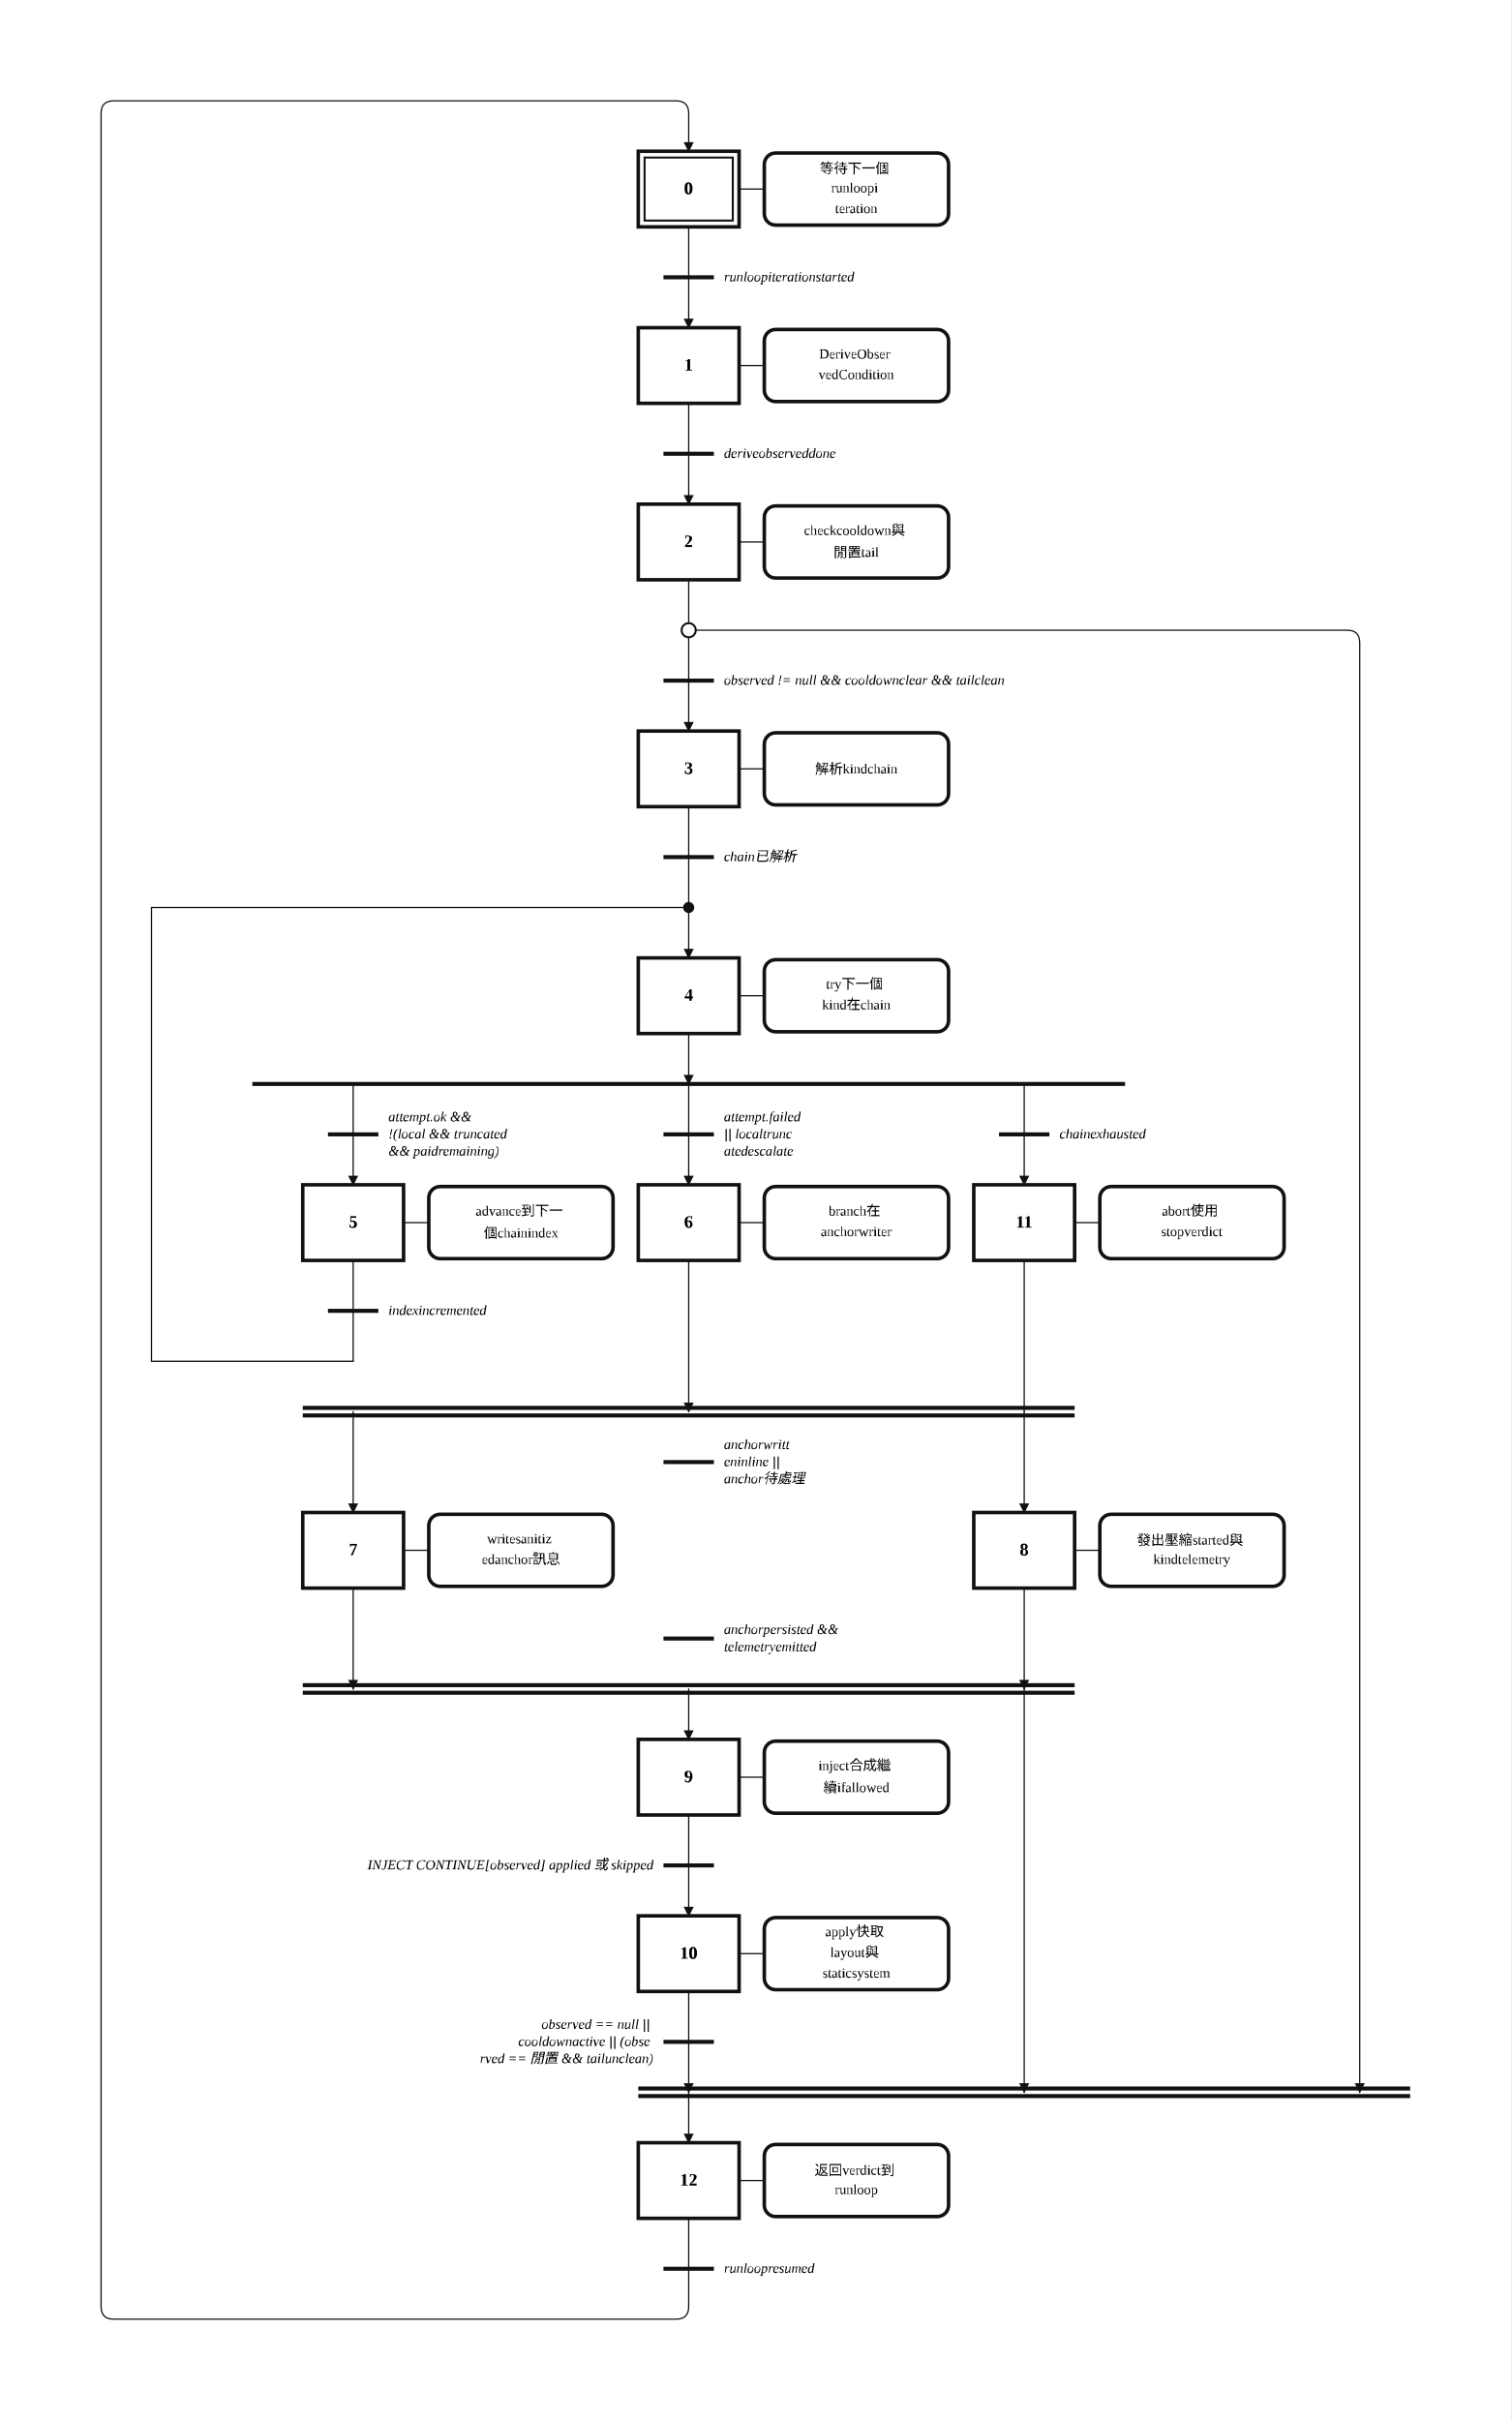
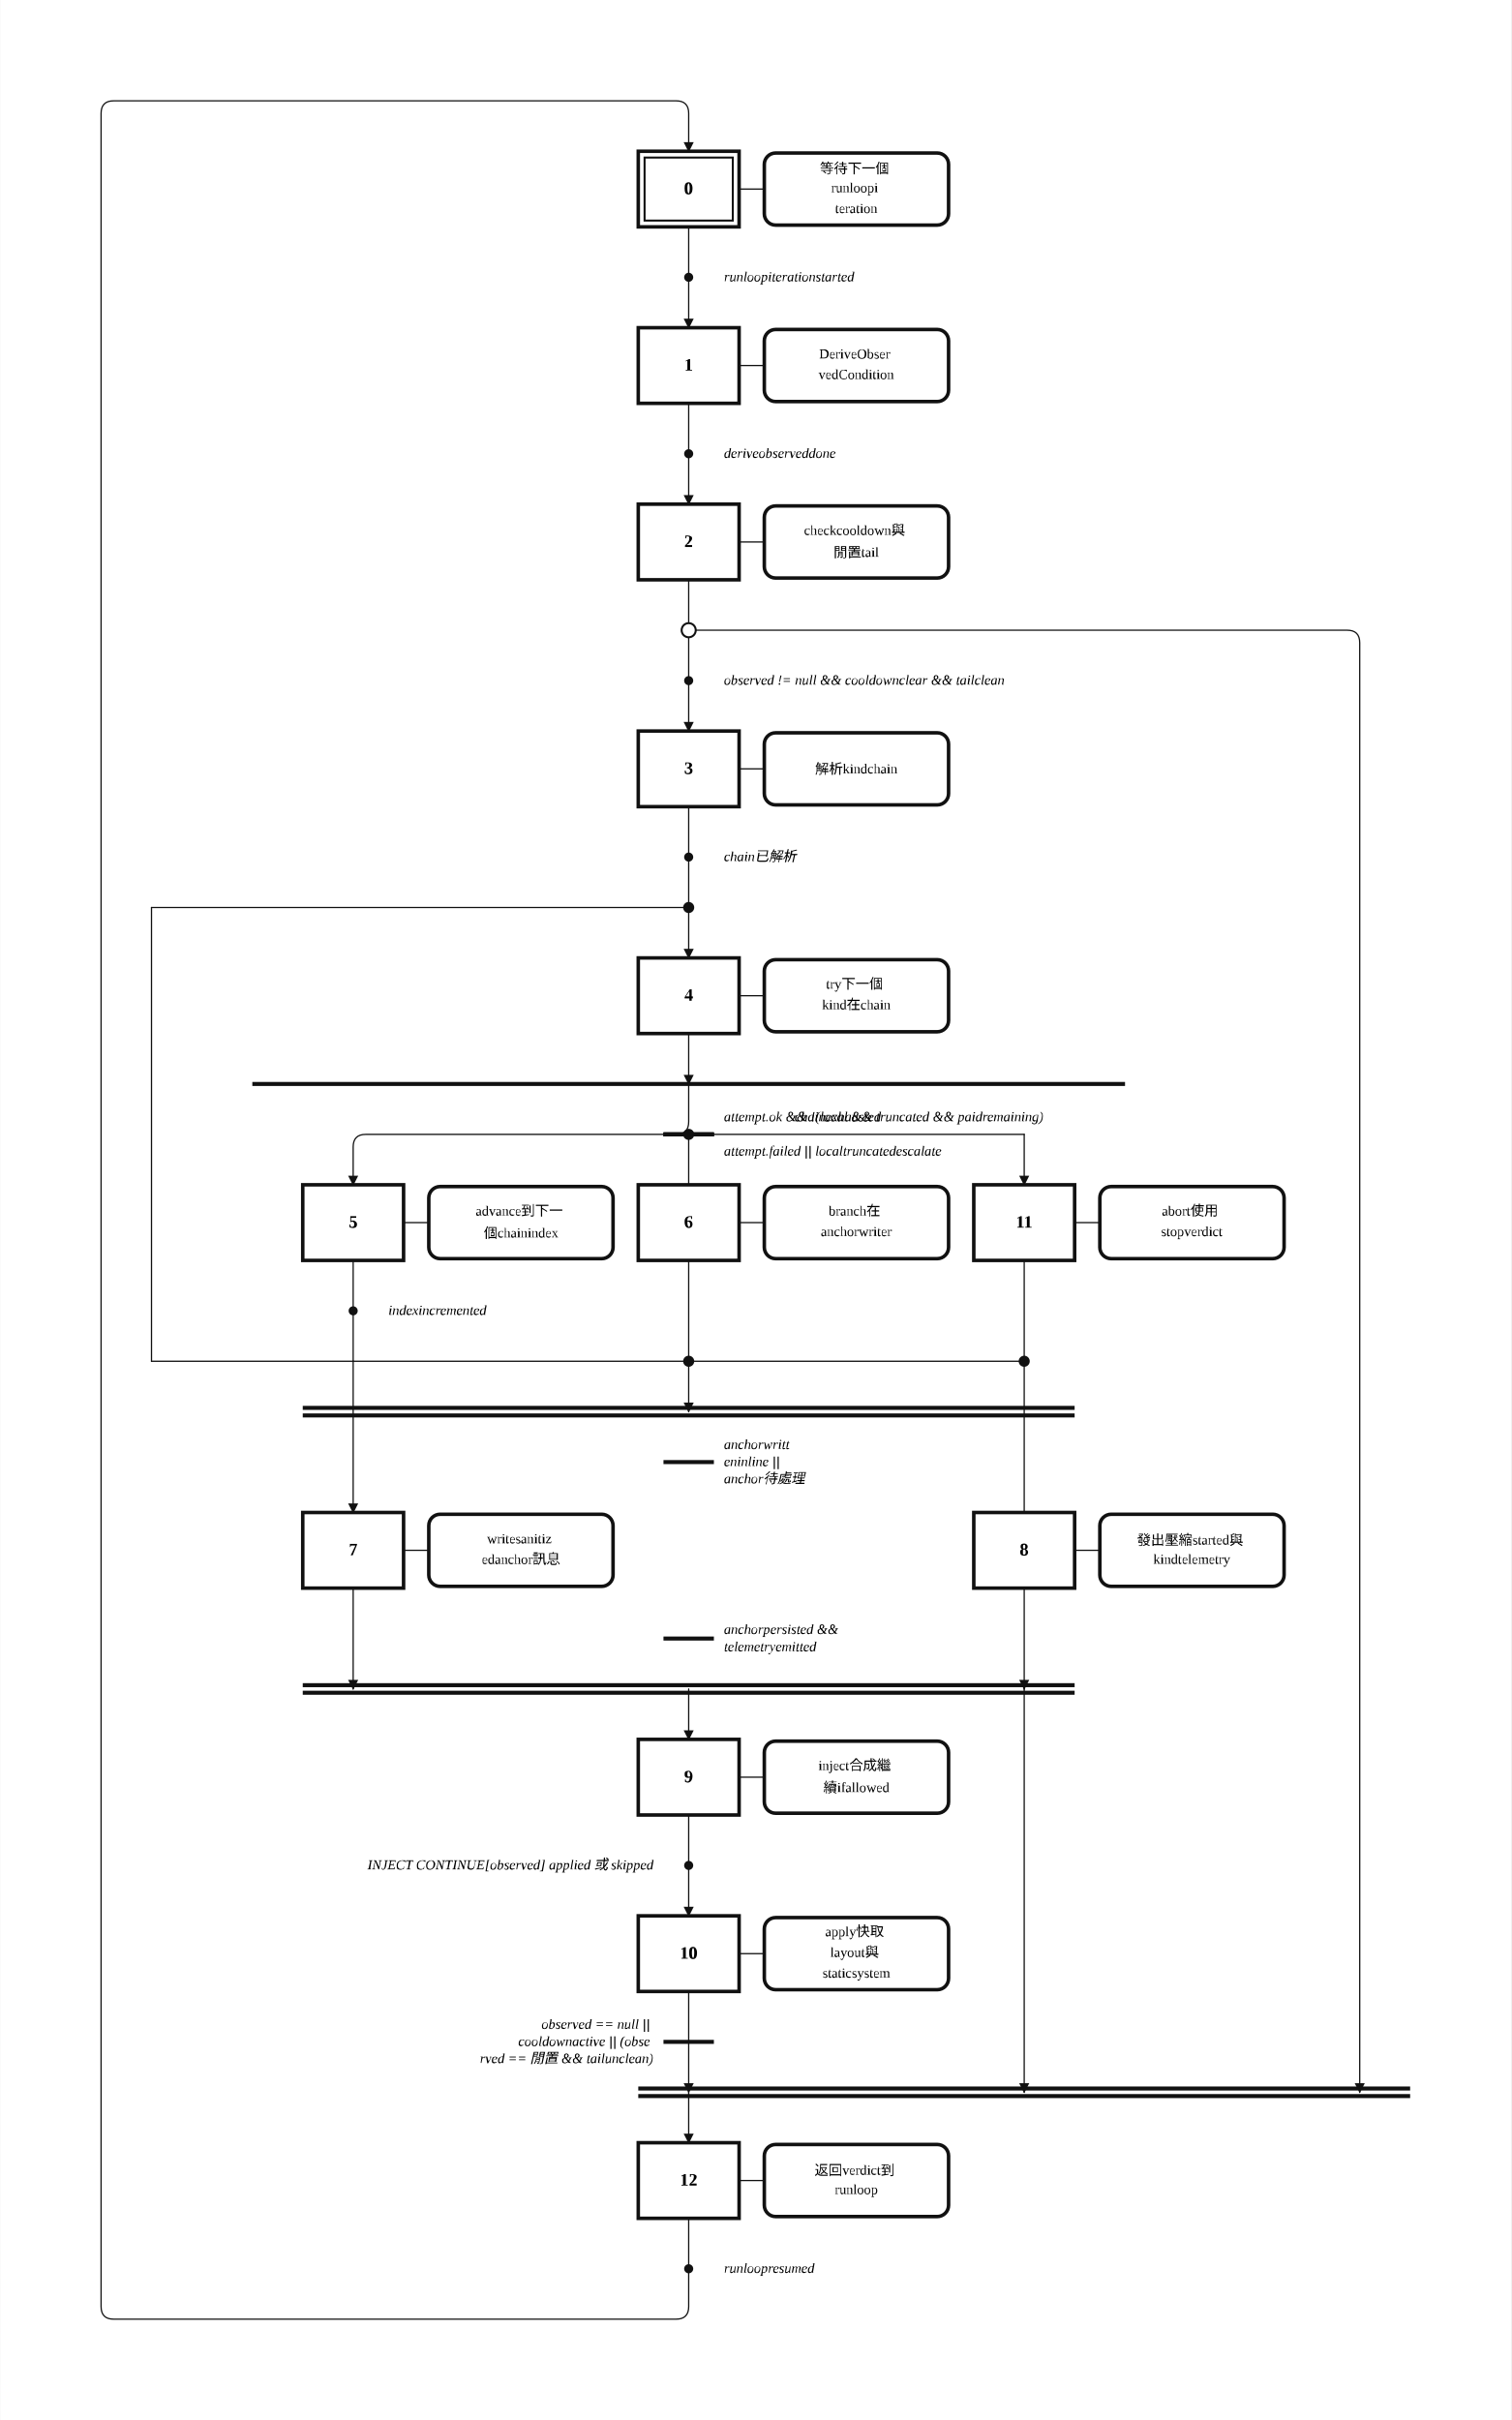
<svg xmlns="http://www.w3.org/2000/svg" width="1199" height="1920" viewBox="-4.00 -2.00 59.93 96.00" role="img">
  <style>
.step{fill:#fff;stroke:#111;stroke-width:.14}.step-inner{fill:none;stroke:#111;stroke-width:.08}
.action{fill:#fff;stroke:#111;stroke-width:.14}.gate{stroke:#111;stroke-width:.16}
.edge{fill:none;stroke:#111;stroke-width:.05;stroke-linecap:round;stroke-linejoin:round}.edge-arrow{marker-end:url(#arrow)}
.flyover-mask{stroke:#fff;stroke-width:.12;stroke-linecap:round}
.flyover{fill:none;stroke:#111;stroke-width:.05;stroke-linecap:round}
.junction{fill:#111;stroke:#111;stroke-width:0}.branch-junction{fill:#fff;stroke:#111;stroke-width:.08}
.assoc{stroke:#111;stroke-width:.05}.label{font:bold .7px 'Times New Roman', 'BiauKai', 'DFKai-SB', serif;text-anchor:middle;dominant-baseline:middle}
.action-label{font:.55px 'Times New Roman', 'BiauKai', 'DFKai-SB', serif;text-anchor:middle;dominant-baseline:middle}.gate-label{font:italic .55px 'Times New Roman', 'BiauKai', 'DFKai-SB', serif;text-anchor:start;dominant-baseline:middle}.gate-label-left{font:italic .55px 'Times New Roman', 'BiauKai', 'DFKai-SB', serif;text-anchor:end;dominant-baseline:middle}
</style>
  <defs>
    <marker id="arrow" markerWidth="0.4" markerHeight="0.4" refX="0.36" refY="0.2" orient="auto" markerUnits="userSpaceOnUse">
      <path d="M 0 0 L 0.4 0.2 L 0 0.4 z" fill="#111" />
    </marker>
  </defs>
  <rect x="-4.00" y="-2.00" width="59.93" height="96.00" fill="white" />
  <path class="edge edge-arrow" d="M 23.31 32.00 L 23.31 36.00" />
  <path class="edge" d="M 23.31 7.00 L 23.31 9.00" />
  <path class="edge edge-arrow" d="M 23.31 9.00 L 23.31 11.00" />
  <path class="edge" d="M 23.31 14.00 L 23.31 16.00" />
  <path class="edge edge-arrow" d="M 23.31 16.00 L 23.31 18.00" />
  <path class="edge" d="M 23.31 21.00 L 23.31 23.00" />
  <path class="edge" d="M 23.31 23.00 L 23.31 25.00" />
  <path class="edge edge-arrow" d="M 23.31 25.00 L 23.31 27.00" />
  <path class="edge edge-arrow" d="M 23.31 23.00 L 49.43 23.00 Q 49.93 23.00 49.93 23.50 L 49.93 81.00" />
  <path class="edge edge-arrow" d="M 23.31 81.00 L 23.31 83.00" />
  <path class="edge" d="M 23.31 30.00 L 23.31 32.00" />
  <path class="edge edge-arrow" d="M 23.31 39.00 L 23.31 41.00" />
-   <path class="edge edge-arrow" d="M 10.00 41.00 L 10.00 45.00" />
-   <path class="edge edge-arrow" d="M 23.31 41.00 L 23.31 45.00" />
-   <path class="edge edge-arrow" d="M 36.62 41.00 L 36.62 45.00" />
+   <path class="edge edge-arrow" d="M 23.31 41.00 L 23.31 42.50 Q 23.31 43.00 22.81 43.00 L 10.50 43.00 Q 10.00 43.00 10.00 43.50 L 10.00 45.00" />
+   <path class="edge" d="M 23.31 43.00 L 23.31 45.00" />
+   <path class="edge" d="M 23.31 43.00 L 36.62 43.00" />
+   <path class="edge edge-arrow" d="M 36.62 43.00 L 36.62 45.00" />
  <path class="edge" d="M 10.00 48.00 L 10.00 50.00" />
  <path class="edge" d="M 10.00 50.00 L 10.00 52.00" />
  <path class="edge" d="M 10.00 52.00 L 2.00 52.00" />
  <path class="edge" d="M 2.00 52.00 L 2.00 34.00" />
  <path class="edge" d="M 2.00 34.00 L 23.31 34.00" />
  <path class="edge edge-arrow" d="M 23.31 48.00 L 23.31 54.00" />
-   <path class="edge edge-arrow" d="M 10.00 54.00 L 10.00 58.00" />
-   <path class="edge edge-arrow" d="M 36.62 54.00 L 36.62 58.00" />
+   <path class="edge" d="M 23.31 52.00 L 10.00 52.00" />
+   <path class="edge edge-arrow" d="M 10.00 52.00 L 10.00 58.00" />
+   <path class="edge" d="M 23.31 52.00 L 36.62 52.00" />
+   <path class="edge" d="M 36.62 52.00 L 36.62 58.00" />
  <path class="edge edge-arrow" d="M 10.00 61.00 L 10.00 65.00" />
  <path class="edge edge-arrow" d="M 23.31 65.00 L 23.31 67.00" />
  <path class="edge edge-arrow" d="M 36.62 61.00 L 36.62 65.00" />
  <path class="edge" d="M 23.31 70.00 L 23.31 72.00" />
  <path class="edge edge-arrow" d="M 23.31 72.00 L 23.31 74.00" />
  <path class="edge edge-arrow" d="M 23.31 77.00 L 23.31 81.00" />
-   <path class="edge" d="M 36.62 48.00 L 36.62 54.00" />
+   <path class="edge" d="M 36.62 48.00 L 36.62 52.00" />
  <path class="edge" d="M 36.62 58.00 L 36.62 61.00" />
  <path class="edge edge-arrow" d="M 36.62 65.00 L 36.62 81.00" />
  <path class="edge" d="M 23.31 86.00 L 23.31 88.00" />
  <path class="edge edge-arrow" d="M 23.31 88.00 L 23.31 89.50 Q 23.31 90.00 22.81 90.00 L 0.50 90.00 Q 0.00 90.00 0.00 89.50 L 0.00 2.50 Q 0.00 2.00 0.50 2.00 L 22.81 2.00 Q 23.31 2.00 23.31 2.50 L 23.31 4.00" />
  <rect class="step" x="21.31" y="4.00" width="4.00" height="3.00" />
  <rect class="step-inner" x="21.56" y="4.25" width="3.50" height="2.50" />
  <text class="label" x="23.31" y="5.50">0</text>
  <rect class="step" x="21.31" y="11.00" width="4.00" height="3.00" />
  <text class="label" x="23.31" y="12.50">1</text>
  <rect class="step" x="21.31" y="18.00" width="4.00" height="3.00" />
  <text class="label" x="23.31" y="19.50">2</text>
  <rect class="step" x="21.31" y="27.00" width="4.00" height="3.00" />
  <text class="label" x="23.31" y="28.50">3</text>
  <rect class="step" x="21.31" y="36.00" width="4.00" height="3.00" />
  <text class="label" x="23.31" y="37.50">4</text>
  <rect class="step" x="8.00" y="45.00" width="4.00" height="3.00" />
  <text class="label" x="10.00" y="46.50">5</text>
  <rect class="step" x="21.31" y="45.00" width="4.00" height="3.00" />
  <text class="label" x="23.31" y="46.50">6</text>
  <rect class="step" x="8.00" y="58.00" width="4.00" height="3.00" />
  <text class="label" x="10.00" y="59.50">7</text>
  <rect class="step" x="34.62" y="58.00" width="4.00" height="3.00" />
  <text class="label" x="36.62" y="59.50">8</text>
  <rect class="step" x="21.31" y="67.00" width="4.00" height="3.00" />
  <text class="label" x="23.31" y="68.50">9</text>
  <rect class="step" x="21.31" y="74.00" width="4.00" height="3.00" />
  <text class="label" x="23.31" y="75.50">10</text>
  <rect class="step" x="34.62" y="45.00" width="4.00" height="3.00" />
  <text class="label" x="36.62" y="46.50">11</text>
  <rect class="step" x="21.31" y="83.00" width="4.00" height="3.00" />
  <text class="label" x="23.31" y="84.50">12</text>
  <line class="assoc" x1="25.31" y1="5.50" x2="26.31" y2="5.50" />
  <rect class="action" x="26.31" y="4.07" width="7.31" height="2.86" rx="0.45" ry="0.45" />
  <text class="action-label" x="29.96" y="4.68">
    <tspan x="29.96" dy="0">等待下一個</tspan>
    <tspan x="29.96" dy="0.82">runloopi</tspan>
    <tspan x="29.96" dy="0.82">teration</tspan>
  </text>
  <line class="assoc" x1="25.31" y1="12.50" x2="26.31" y2="12.50" />
  <rect class="action" x="26.31" y="11.07" width="7.31" height="2.86" rx="0.45" ry="0.45" />
  <text class="action-label" x="29.96" y="12.09">
    <tspan x="29.96" dy="0">DeriveObser</tspan>
    <tspan x="29.96" dy="0.82">vedCondition</tspan>
  </text>
  <line class="assoc" x1="25.31" y1="19.50" x2="26.31" y2="19.50" />
  <rect class="action" x="26.31" y="18.07" width="7.31" height="2.86" rx="0.45" ry="0.45" />
  <text class="action-label" x="29.96" y="19.09">
    <tspan x="29.96" dy="0">checkcooldown與</tspan>
    <tspan x="29.96" dy="0.82">閒置tail</tspan>
  </text>
  <line class="assoc" x1="25.31" y1="28.50" x2="26.31" y2="28.50" />
  <rect class="action" x="26.31" y="27.07" width="7.31" height="2.86" rx="0.45" ry="0.45" />
  <text class="action-label" x="29.96" y="28.50">
    <tspan x="29.96" dy="0">解析kindchain</tspan>
  </text>
  <line class="assoc" x1="25.31" y1="37.50" x2="26.31" y2="37.50" />
  <rect class="action" x="26.31" y="36.07" width="7.31" height="2.86" rx="0.45" ry="0.45" />
  <text class="action-label" x="29.96" y="37.09">
    <tspan x="29.96" dy="0">try下一個</tspan>
    <tspan x="29.96" dy="0.82">kind在chain</tspan>
  </text>
  <line class="assoc" x1="12.00" y1="46.50" x2="13.00" y2="46.50" />
  <rect class="action" x="13.00" y="45.07" width="7.31" height="2.86" rx="0.45" ry="0.45" />
  <text class="action-label" x="16.66" y="46.09">
    <tspan x="16.66" dy="0">advance到下一</tspan>
    <tspan x="16.66" dy="0.82">個chainindex</tspan>
  </text>
  <line class="assoc" x1="25.31" y1="46.50" x2="26.31" y2="46.50" />
  <rect class="action" x="26.31" y="45.07" width="7.31" height="2.86" rx="0.45" ry="0.45" />
  <text class="action-label" x="29.96" y="46.09">
    <tspan x="29.96" dy="0">branch在</tspan>
    <tspan x="29.96" dy="0.82">anchorwriter</tspan>
  </text>
  <line class="assoc" x1="12.00" y1="59.50" x2="13.00" y2="59.50" />
  <rect class="action" x="13.00" y="58.07" width="7.31" height="2.86" rx="0.45" ry="0.45" />
  <text class="action-label" x="16.66" y="59.09">
    <tspan x="16.66" dy="0">writesanitiz</tspan>
    <tspan x="16.66" dy="0.82">edanchor訊息</tspan>
  </text>
  <line class="assoc" x1="38.62" y1="59.50" x2="39.62" y2="59.50" />
  <rect class="action" x="39.62" y="58.07" width="7.31" height="2.86" rx="0.45" ry="0.45" />
  <text class="action-label" x="43.27" y="59.09">
    <tspan x="43.27" dy="0">發出壓縮started與</tspan>
    <tspan x="43.27" dy="0.82">kindtelemetry</tspan>
  </text>
  <line class="assoc" x1="25.31" y1="68.50" x2="26.31" y2="68.50" />
  <rect class="action" x="26.31" y="67.07" width="7.31" height="2.86" rx="0.45" ry="0.45" />
  <text class="action-label" x="29.96" y="68.09">
    <tspan x="29.96" dy="0">inject合成繼</tspan>
    <tspan x="29.96" dy="0.82">續ifallowed</tspan>
  </text>
  <line class="assoc" x1="25.31" y1="75.50" x2="26.31" y2="75.50" />
  <rect class="action" x="26.31" y="74.07" width="7.31" height="2.86" rx="0.45" ry="0.45" />
  <text class="action-label" x="29.96" y="74.68">
    <tspan x="29.96" dy="0">apply快取</tspan>
    <tspan x="29.96" dy="0.82">layout與</tspan>
    <tspan x="29.96" dy="0.82">staticsystem</tspan>
  </text>
  <line class="assoc" x1="38.62" y1="46.50" x2="39.62" y2="46.50" />
  <rect class="action" x="39.62" y="45.07" width="7.31" height="2.86" rx="0.45" ry="0.45" />
  <text class="action-label" x="43.27" y="46.09">
    <tspan x="43.27" dy="0">abort使用</tspan>
    <tspan x="43.27" dy="0.82">stopverdict</tspan>
  </text>
  <line class="assoc" x1="25.31" y1="84.50" x2="26.31" y2="84.50" />
  <rect class="action" x="26.31" y="83.07" width="7.31" height="2.86" rx="0.45" ry="0.45" />
  <text class="action-label" x="29.96" y="84.09">
    <tspan x="29.96" dy="0">返回verdict到</tspan>
    <tspan x="29.96" dy="0.82">runloop</tspan>
  </text>
-   <line class="gate" x1="22.31" y1="9.00" x2="24.31" y2="9.00" />
+   <circle class="junction" cx="23.31" cy="9.00" r="0.18" />
  <text class="gate-label" x="24.71" y="9.00">
    <tspan x="24.71" dy="0">runloopiterationstarted</tspan>
  </text>
-   <line class="gate" x1="22.31" y1="16.00" x2="24.31" y2="16.00" />
+   <circle class="junction" cx="23.31" cy="16.00" r="0.18" />
  <text class="gate-label" x="24.71" y="16.00">
    <tspan x="24.71" dy="0">deriveobserveddone</tspan>
  </text>
-   <line class="gate" x1="22.31" y1="25.00" x2="24.31" y2="25.00" />
+   <circle class="junction" cx="23.31" cy="25.00" r="0.18" />
  <text class="gate-label" x="24.71" y="25.00">
    <tspan x="24.71" dy="0">observed != null &amp;&amp; cooldownclear &amp;&amp; tailclean</tspan>
  </text>
  <line class="gate" x1="21.31" y1="80.85" x2="51.93" y2="80.85" />
  <line class="gate" x1="21.31" y1="81.15" x2="51.93" y2="81.15" />
-   <line class="gate" x1="22.31" y1="32.00" x2="24.31" y2="32.00" />
+   <circle class="junction" cx="23.31" cy="32.00" r="0.18" />
  <text class="gate-label" x="24.71" y="32.00">
    <tspan x="24.71" dy="0">chain已解析</tspan>
  </text>
  <line class="gate" x1="6.00" y1="41.00" x2="40.62" y2="41.00" />
-   <line class="gate" x1="9.00" y1="50.00" x2="11.00" y2="50.00" />
+   <circle class="junction" cx="10.00" cy="50.00" r="0.18" />
  <text class="gate-label" x="11.40" y="50.00">
    <tspan x="11.40" dy="0">indexincremented</tspan>
  </text>
  <line class="gate" x1="8.00" y1="53.85" x2="38.62" y2="53.85" />
  <line class="gate" x1="8.00" y1="54.15" x2="38.62" y2="54.15" />
  <line class="gate" x1="8.00" y1="64.85" x2="38.62" y2="64.85" />
  <line class="gate" x1="8.00" y1="65.15" x2="38.62" y2="65.15" />
-   <line class="gate" x1="22.31" y1="72.00" x2="24.31" y2="72.00" />
+   <circle class="junction" cx="23.31" cy="72.00" r="0.18" />
  <text class="gate-label-left" x="21.91" y="72.00">
    <tspan x="21.91" dy="0">INJECT CONTINUE[observed] applied 或 skipped</tspan>
  </text>
-   <line class="gate" x1="22.31" y1="88.00" x2="24.31" y2="88.00" />
+   <circle class="junction" cx="23.31" cy="88.00" r="0.18" />
  <text class="gate-label" x="24.71" y="88.00">
    <tspan x="24.71" dy="0">runloopresumed</tspan>
  </text>
  <line class="gate" x1="22.31" y1="79.00" x2="24.31" y2="79.00" />
  <text class="gate-label-left" x="21.91" y="78.32">
    <tspan x="21.91" dy="0">observed == null ||</tspan>
    <tspan x="21.91" dy="0.68">cooldownactive || (obse</tspan>
    <tspan x="21.91" dy="0.68">rved == 閒置 &amp;&amp; tailunclean)</tspan>
  </text>
-   <line class="gate" x1="9.00" y1="43.00" x2="11.00" y2="43.00" />
-   <text class="gate-label" x="11.40" y="42.32">
-     <tspan x="11.40" dy="0">attempt.ok &amp;&amp;</tspan>
-     <tspan x="11.40" dy="0.68">!(local &amp;&amp; truncated</tspan>
-     <tspan x="11.40" dy="0.68">&amp;&amp; paidremaining)</tspan>
-   </text>
  <line class="gate" x1="22.31" y1="43.00" x2="24.31" y2="43.00" />
  <text class="gate-label" x="24.71" y="42.32">
-     <tspan x="24.71" dy="0">attempt.failed</tspan>
-     <tspan x="24.71" dy="0.68">|| localtrunc</tspan>
-     <tspan x="24.71" dy="0.68">atedescalate</tspan>
-   </text>
-   <line class="gate" x1="35.62" y1="43.00" x2="37.62" y2="43.00" />
-   <text class="gate-label" x="38.02" y="43.00">
-     <tspan x="38.02" dy="0">chainexhausted</tspan>
+     <tspan x="24.71" dy="0">attempt.ok &amp;&amp; !(local &amp;&amp; truncated &amp;&amp; paidremaining)</tspan>
+   </text>
+   <line class="gate" x1="22.31" y1="43.00" x2="24.31" y2="43.00" />
+   <text class="gate-label" x="24.71" y="43.68">
+     <tspan x="24.71" dy="0">attempt.failed || localtruncatedescalate</tspan>
+   </text>
+   <line class="gate" x1="22.31" y1="43.00" x2="24.31" y2="43.00" />
+   <text class="gate-label" x="27.51" y="42.32">
+     <tspan x="27.51" dy="0">chainexhausted</tspan>
  </text>
  <line class="gate" x1="22.31" y1="56.00" x2="24.31" y2="56.00" />
  <text class="gate-label" x="24.71" y="55.32">
    <tspan x="24.71" dy="0">anchorwritt</tspan>
    <tspan x="24.71" dy="0.68">eninline ||</tspan>
    <tspan x="24.71" dy="0.68">anchor待處理</tspan>
  </text>
  <line class="gate" x1="22.31" y1="63.00" x2="24.31" y2="63.00" />
  <text class="gate-label" x="24.71" y="62.66">
    <tspan x="24.71" dy="0">anchorpersisted &amp;&amp;</tspan>
    <tspan x="24.71" dy="0.68">telemetryemitted</tspan>
  </text>
  <circle class="junction" cx="23.31" cy="34.00" r="0.22" />
+   <circle class="junction" cx="23.31" cy="43.00" r="0.22" />
+   <circle class="junction" cx="23.31" cy="52.00" r="0.22" />
+   <circle class="junction" cx="36.62" cy="52.00" r="0.22" />
  <circle class="branch-junction" cx="23.31" cy="23.00" r="0.28" />
</svg>
